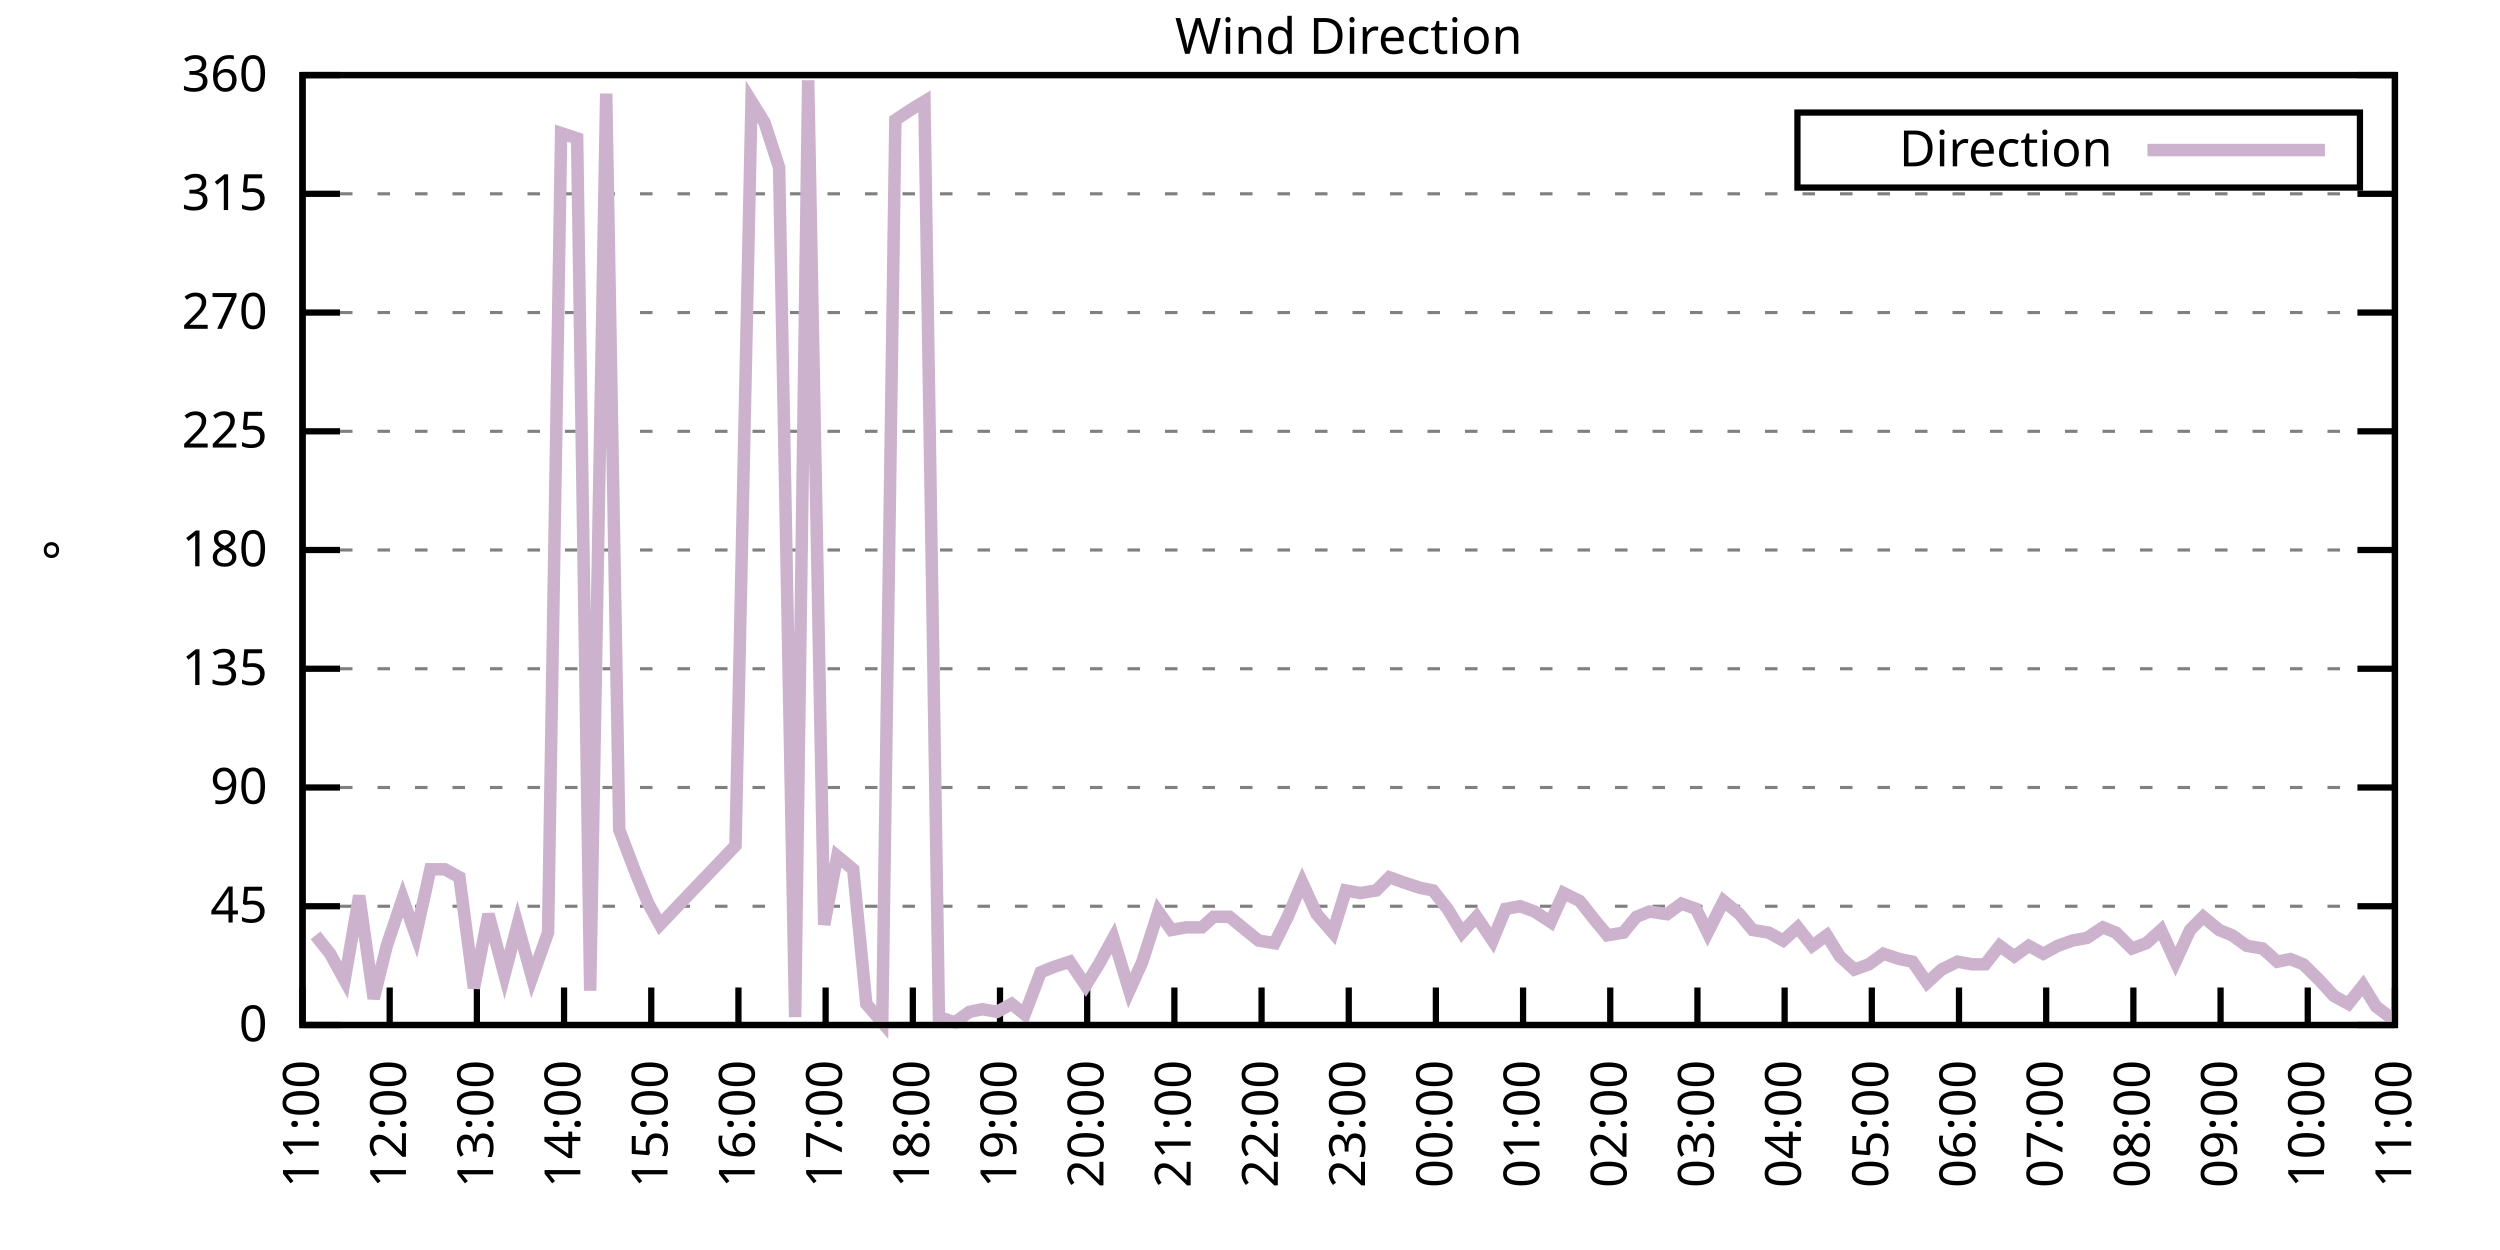
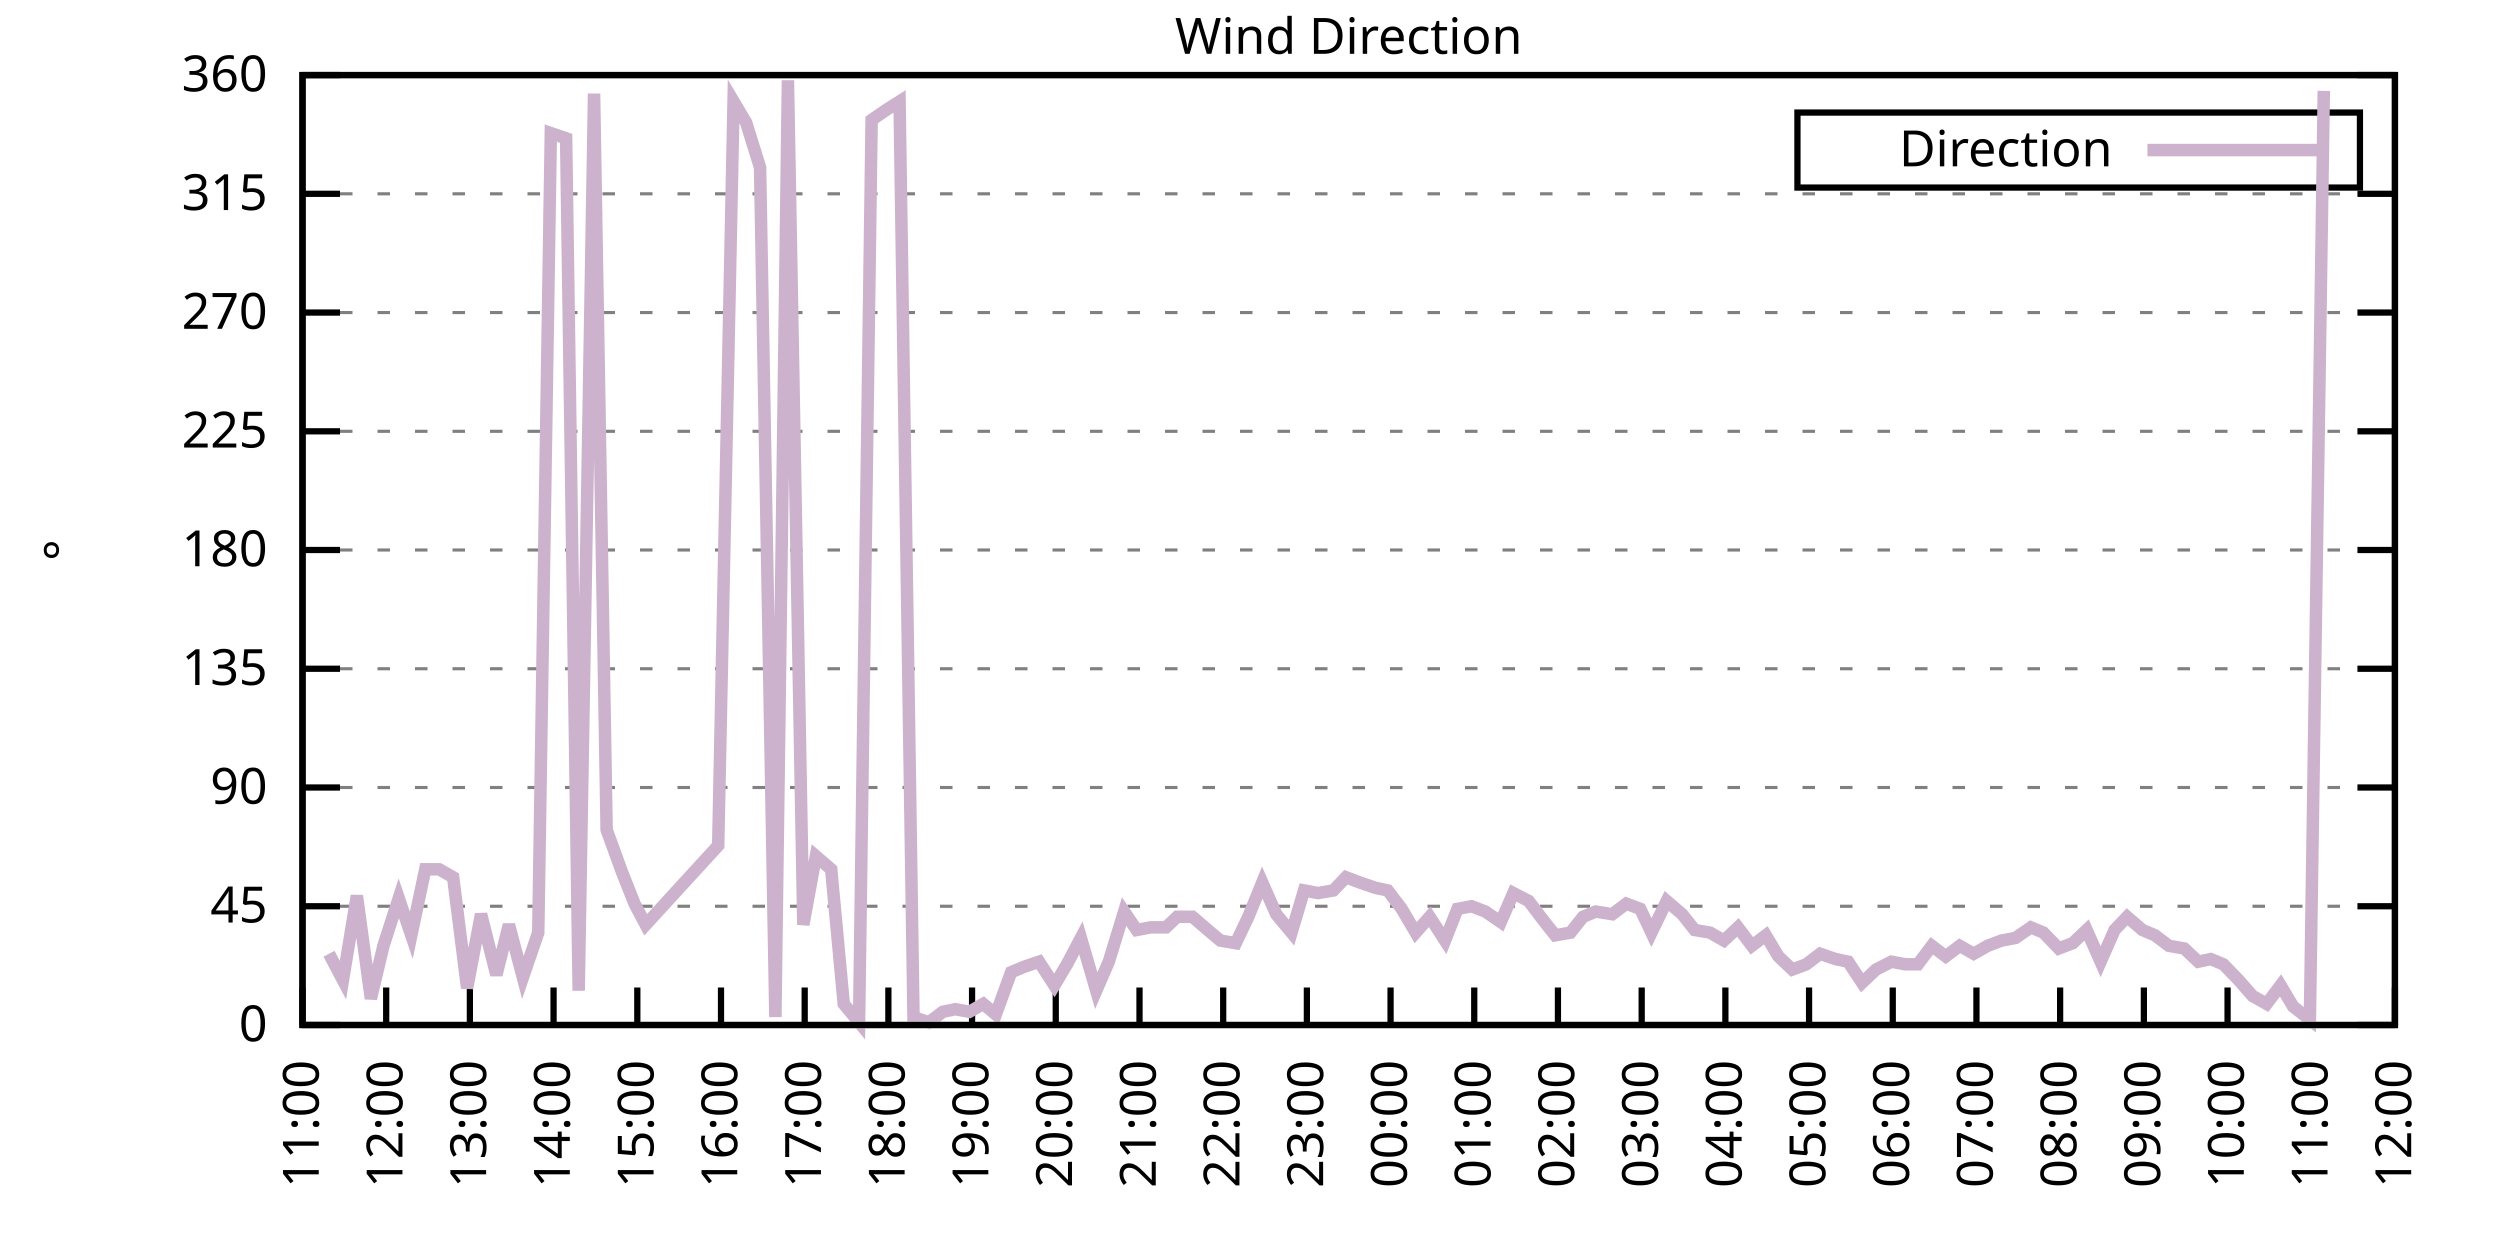
<svg xmlns="http://www.w3.org/2000/svg" xmlns:xlink="http://www.w3.org/1999/xlink" width="400" height="200" viewBox="0 0 400 200">
  <g id="gnuplot_canvas">
    <rect x="0" y="0" width="400" height="200" fill="none" />
    <defs>
      <circle id="gpDot" r="0.5" stroke-width="0.5" stroke="currentColor" />
      <path id="gpPt0" stroke-width="0.333" stroke="currentColor" d="M-1,0 h2 M0,-1 v2" />
      <path id="gpPt1" stroke-width="0.333" stroke="currentColor" d="M-1,-1 L1,1 M1,-1 L-1,1" />
      <path id="gpPt2" stroke-width="0.333" stroke="currentColor" d="M-1,0 L1,0 M0,-1 L0,1 M-1,-1 L1,1 M-1,1 L1,-1" />
      <rect id="gpPt3" stroke-width="0.333" stroke="currentColor" x="-1" y="-1" width="2" height="2" />
      <rect id="gpPt4" stroke-width="0.333" stroke="currentColor" fill="currentColor" x="-1" y="-1" width="2" height="2" />
      <circle id="gpPt5" stroke-width="0.333" stroke="currentColor" cx="0" cy="0" r="1" />
      <use xlink:href="#gpPt5" id="gpPt6" fill="currentColor" stroke="none" />
      <path id="gpPt7" stroke-width="0.333" stroke="currentColor" d="M0,-1.33 L-1.33,0.67 L1.33,0.67 z" />
      <use xlink:href="#gpPt7" id="gpPt8" fill="currentColor" stroke="none" />
      <use xlink:href="#gpPt7" id="gpPt9" stroke="currentColor" transform="rotate(180)" />
      <use xlink:href="#gpPt9" id="gpPt10" fill="currentColor" stroke="none" />
      <use xlink:href="#gpPt3" id="gpPt11" stroke="currentColor" transform="rotate(45)" />
      <use xlink:href="#gpPt11" id="gpPt12" fill="currentColor" stroke="none" />
      <path id="gpPt13" stroke-width="0.333" stroke="currentColor" d="M0,1.330 L1.265,0.411 L0.782,-1.067 L-0.782,-1.076 L-1.265,0.411 z" />
      <use xlink:href="#gpPt13" id="gpPt14" fill="currentColor" stroke="none" />
      <filter id="textbox" filterUnits="objectBoundingBox" x="0" y="0" height="1" width="1">
        <feFlood flood-color="white" flood-opacity="1" result="bgnd" />
        <feComposite in="SourceGraphic" in2="bgnd" operator="atop" />
      </filter>
      <filter id="greybox" filterUnits="objectBoundingBox" x="0" y="0" height="1" width="1">
        <feFlood flood-color="lightgrey" flood-opacity="1" result="grey" />
        <feComposite in="SourceGraphic" in2="grey" operator="atop" />
      </filter>
    </defs>
    <g fill="none" color="white" stroke="currentColor" stroke-width="1.00" stroke-linecap="butt" stroke-linejoin="miter">
</g>
    <g fill="none" color="black" stroke="currentColor" stroke-width="1.00" stroke-linecap="butt" stroke-linejoin="miter">
      <g stroke="none" shape-rendering="crispEdges">
        <polygon fill="rgb(255, 255, 255)" points="48.40,164.00 383.18,164.00 383.18,12.02 48.40,12.02 " />
      </g>
    </g>
    <g fill="none" color="black" stroke="currentColor" stroke-width="1.00" stroke-linecap="butt" stroke-linejoin="miter">
</g>
    <g fill="none" color="black" stroke="black" stroke-width="0.50" stroke-linecap="butt" stroke-linejoin="miter">
</g>
    <g fill="none" color="gray" stroke="currentColor" stroke-width="0.50" stroke-linecap="butt" stroke-linejoin="miter">
      <path stroke="gray" stroke-dasharray="2,4" class="gridline" d="M48.40,164.00 L383.19,164.00  " />
    </g>
    <g fill="none" color="gray" stroke="gray" stroke-width="1.00" stroke-linecap="butt" stroke-linejoin="miter">
</g>
    <g fill="none" color="black" stroke="currentColor" stroke-width="1.00" stroke-linecap="butt" stroke-linejoin="miter">
      <path stroke="black" d="M48.40,164.00 L54.40,164.00 M383.19,164.00 L377.19,164.00  " />
      <g transform="translate(42.80,166.60)" stroke="none" fill="black" font-family="Sans" font-size="8.00" text-anchor="end">
        <text>
          <tspan font-family="Sans"> 0</tspan>
        </text>
      </g>
    </g>
    <g fill="none" color="black" stroke="currentColor" stroke-width="1.00" stroke-linecap="butt" stroke-linejoin="miter">
</g>
    <g fill="none" color="black" stroke="black" stroke-width="0.50" stroke-linecap="butt" stroke-linejoin="miter">
</g>
    <g fill="none" color="gray" stroke="currentColor" stroke-width="0.50" stroke-linecap="butt" stroke-linejoin="miter">
      <path stroke="gray" stroke-dasharray="2,4" class="gridline" d="M48.40,145.00 L383.19,145.00  " />
    </g>
    <g fill="none" color="gray" stroke="gray" stroke-width="1.00" stroke-linecap="butt" stroke-linejoin="miter">
</g>
    <g fill="none" color="black" stroke="currentColor" stroke-width="1.00" stroke-linecap="butt" stroke-linejoin="miter">
      <path stroke="black" d="M48.40,145.00 L54.40,145.00 M383.19,145.00 L377.19,145.00  " />
      <g transform="translate(42.80,147.60)" stroke="none" fill="black" font-family="Sans" font-size="8.00" text-anchor="end">
        <text>
          <tspan font-family="Sans"> 45</tspan>
        </text>
      </g>
    </g>
    <g fill="none" color="black" stroke="currentColor" stroke-width="1.00" stroke-linecap="butt" stroke-linejoin="miter">
</g>
    <g fill="none" color="black" stroke="black" stroke-width="0.50" stroke-linecap="butt" stroke-linejoin="miter">
</g>
    <g fill="none" color="gray" stroke="currentColor" stroke-width="0.50" stroke-linecap="butt" stroke-linejoin="miter">
      <path stroke="gray" stroke-dasharray="2,4" class="gridline" d="M48.40,126.00 L383.19,126.00  " />
    </g>
    <g fill="none" color="gray" stroke="gray" stroke-width="1.00" stroke-linecap="butt" stroke-linejoin="miter">
</g>
    <g fill="none" color="black" stroke="currentColor" stroke-width="1.00" stroke-linecap="butt" stroke-linejoin="miter">
      <path stroke="black" d="M48.40,126.00 L54.40,126.00 M383.19,126.00 L377.19,126.00  " />
      <g transform="translate(42.80,128.60)" stroke="none" fill="black" font-family="Sans" font-size="8.00" text-anchor="end">
        <text>
          <tspan font-family="Sans"> 90</tspan>
        </text>
      </g>
    </g>
    <g fill="none" color="black" stroke="currentColor" stroke-width="1.00" stroke-linecap="butt" stroke-linejoin="miter">
</g>
    <g fill="none" color="black" stroke="black" stroke-width="0.50" stroke-linecap="butt" stroke-linejoin="miter">
</g>
    <g fill="none" color="gray" stroke="currentColor" stroke-width="0.50" stroke-linecap="butt" stroke-linejoin="miter">
      <path stroke="gray" stroke-dasharray="2,4" class="gridline" d="M48.40,107.00 L383.19,107.00  " />
    </g>
    <g fill="none" color="gray" stroke="gray" stroke-width="1.00" stroke-linecap="butt" stroke-linejoin="miter">
</g>
    <g fill="none" color="black" stroke="currentColor" stroke-width="1.00" stroke-linecap="butt" stroke-linejoin="miter">
      <path stroke="black" d="M48.40,107.00 L54.40,107.00 M383.19,107.00 L377.19,107.00  " />
      <g transform="translate(42.80,109.60)" stroke="none" fill="black" font-family="Sans" font-size="8.00" text-anchor="end">
        <text>
          <tspan font-family="Sans"> 135</tspan>
        </text>
      </g>
    </g>
    <g fill="none" color="black" stroke="currentColor" stroke-width="1.00" stroke-linecap="butt" stroke-linejoin="miter">
</g>
    <g fill="none" color="black" stroke="black" stroke-width="0.50" stroke-linecap="butt" stroke-linejoin="miter">
</g>
    <g fill="none" color="gray" stroke="currentColor" stroke-width="0.50" stroke-linecap="butt" stroke-linejoin="miter">
      <path stroke="gray" stroke-dasharray="2,4" class="gridline" d="M48.40,88.00 L383.19,88.00  " />
    </g>
    <g fill="none" color="gray" stroke="gray" stroke-width="1.00" stroke-linecap="butt" stroke-linejoin="miter">
</g>
    <g fill="none" color="black" stroke="currentColor" stroke-width="1.00" stroke-linecap="butt" stroke-linejoin="miter">
      <path stroke="black" d="M48.40,88.00 L54.40,88.00 M383.19,88.00 L377.19,88.00  " />
      <g transform="translate(42.80,90.60)" stroke="none" fill="black" font-family="Sans" font-size="8.00" text-anchor="end">
        <text>
          <tspan font-family="Sans"> 180</tspan>
        </text>
      </g>
    </g>
    <g fill="none" color="black" stroke="currentColor" stroke-width="1.00" stroke-linecap="butt" stroke-linejoin="miter">
</g>
    <g fill="none" color="black" stroke="black" stroke-width="0.50" stroke-linecap="butt" stroke-linejoin="miter">
</g>
    <g fill="none" color="gray" stroke="currentColor" stroke-width="0.50" stroke-linecap="butt" stroke-linejoin="miter">
      <path stroke="gray" stroke-dasharray="2,4" class="gridline" d="M48.40,69.01 L383.19,69.01  " />
    </g>
    <g fill="none" color="gray" stroke="gray" stroke-width="1.00" stroke-linecap="butt" stroke-linejoin="miter">
</g>
    <g fill="none" color="black" stroke="currentColor" stroke-width="1.00" stroke-linecap="butt" stroke-linejoin="miter">
      <path stroke="black" d="M48.40,69.01 L54.40,69.01 M383.19,69.01 L377.19,69.01  " />
      <g transform="translate(42.80,71.61)" stroke="none" fill="black" font-family="Sans" font-size="8.00" text-anchor="end">
        <text>
          <tspan font-family="Sans"> 225</tspan>
        </text>
      </g>
    </g>
    <g fill="none" color="black" stroke="currentColor" stroke-width="1.00" stroke-linecap="butt" stroke-linejoin="miter">
</g>
    <g fill="none" color="black" stroke="black" stroke-width="0.50" stroke-linecap="butt" stroke-linejoin="miter">
</g>
    <g fill="none" color="gray" stroke="currentColor" stroke-width="0.50" stroke-linecap="butt" stroke-linejoin="miter">
      <path stroke="gray" stroke-dasharray="2,4" class="gridline" d="M48.40,50.01 L383.19,50.01  " />
    </g>
    <g fill="none" color="gray" stroke="gray" stroke-width="1.00" stroke-linecap="butt" stroke-linejoin="miter">
</g>
    <g fill="none" color="black" stroke="currentColor" stroke-width="1.00" stroke-linecap="butt" stroke-linejoin="miter">
      <path stroke="black" d="M48.40,50.01 L54.40,50.01 M383.19,50.01 L377.19,50.01  " />
      <g transform="translate(42.80,52.61)" stroke="none" fill="black" font-family="Sans" font-size="8.00" text-anchor="end">
        <text>
          <tspan font-family="Sans"> 270</tspan>
        </text>
      </g>
    </g>
    <g fill="none" color="black" stroke="currentColor" stroke-width="1.00" stroke-linecap="butt" stroke-linejoin="miter">
</g>
    <g fill="none" color="black" stroke="black" stroke-width="0.50" stroke-linecap="butt" stroke-linejoin="miter">
</g>
    <g fill="none" color="gray" stroke="currentColor" stroke-width="0.50" stroke-linecap="butt" stroke-linejoin="miter">
      <path stroke="gray" stroke-dasharray="2,4" class="gridline" d="M48.40,31.01 L383.19,31.01  " />
    </g>
    <g fill="none" color="gray" stroke="gray" stroke-width="1.00" stroke-linecap="butt" stroke-linejoin="miter">
</g>
    <g fill="none" color="black" stroke="currentColor" stroke-width="1.00" stroke-linecap="butt" stroke-linejoin="miter">
      <path stroke="black" d="M48.40,31.01 L54.40,31.01 M383.19,31.01 L377.19,31.01  " />
      <g transform="translate(42.80,33.61)" stroke="none" fill="black" font-family="Sans" font-size="8.00" text-anchor="end">
        <text>
          <tspan font-family="Sans"> 315</tspan>
        </text>
      </g>
    </g>
    <g fill="none" color="black" stroke="currentColor" stroke-width="1.00" stroke-linecap="butt" stroke-linejoin="miter">
</g>
    <g fill="none" color="black" stroke="black" stroke-width="0.50" stroke-linecap="butt" stroke-linejoin="miter">
</g>
    <g fill="none" color="gray" stroke="currentColor" stroke-width="0.50" stroke-linecap="butt" stroke-linejoin="miter">
      <path stroke="gray" stroke-dasharray="2,4" class="gridline" d="M48.40,12.01 L383.19,12.01  " />
    </g>
    <g fill="none" color="gray" stroke="gray" stroke-width="1.00" stroke-linecap="butt" stroke-linejoin="miter">
</g>
    <g fill="none" color="black" stroke="currentColor" stroke-width="1.00" stroke-linecap="butt" stroke-linejoin="miter">
      <path stroke="black" d="M48.40,12.01 L54.40,12.01 M383.19,12.01 L377.19,12.01  " />
      <g transform="translate(42.80,14.61)" stroke="none" fill="black" font-family="Sans" font-size="8.00" text-anchor="end">
        <text>
          <tspan font-family="Sans"> 360</tspan>
        </text>
      </g>
    </g>
    <g fill="none" color="black" stroke="currentColor" stroke-width="1.00" stroke-linecap="butt" stroke-linejoin="miter">
      <path stroke="black" d="M48.40,164.00 L48.40,158.00  " />
      <g transform="translate(51.00,169.60) rotate(270.00)" stroke="none" fill="black" font-family="Sans" font-size="8.00" text-anchor="end">
        <text>
          <tspan font-family="Sans">11:00</tspan>
        </text>
      </g>
    </g>
    <g fill="none" color="black" stroke="currentColor" stroke-width="1.00" stroke-linecap="butt" stroke-linejoin="miter">
-       <path stroke="black" d="M62.35,164.00 L62.35,158.00  " />
-       <g transform="translate(64.95,169.60) rotate(270.00)" stroke="none" fill="black" font-family="Sans" font-size="8.00" text-anchor="end">
+       <path stroke="black" d="M61.79,164.00 L61.79,158.00  " />
+       <g transform="translate(64.39,169.60) rotate(270.00)" stroke="none" fill="black" font-family="Sans" font-size="8.00" text-anchor="end">
        <text>
          <tspan font-family="Sans">12:00</tspan>
        </text>
      </g>
    </g>
    <g fill="none" color="black" stroke="currentColor" stroke-width="1.00" stroke-linecap="butt" stroke-linejoin="miter">
-       <path stroke="black" d="M76.30,164.00 L76.30,158.00  " />
-       <g transform="translate(78.90,169.60) rotate(270.00)" stroke="none" fill="black" font-family="Sans" font-size="8.00" text-anchor="end">
+       <path stroke="black" d="M75.18,164.00 L75.18,158.00  " />
+       <g transform="translate(77.78,169.60) rotate(270.00)" stroke="none" fill="black" font-family="Sans" font-size="8.00" text-anchor="end">
        <text>
          <tspan font-family="Sans">13:00</tspan>
        </text>
      </g>
    </g>
    <g fill="none" color="black" stroke="currentColor" stroke-width="1.00" stroke-linecap="butt" stroke-linejoin="miter">
-       <path stroke="black" d="M90.25,164.00 L90.25,158.00  " />
-       <g transform="translate(92.85,169.60) rotate(270.00)" stroke="none" fill="black" font-family="Sans" font-size="8.00" text-anchor="end">
+       <path stroke="black" d="M88.57,164.00 L88.57,158.00  " />
+       <g transform="translate(91.17,169.60) rotate(270.00)" stroke="none" fill="black" font-family="Sans" font-size="8.00" text-anchor="end">
        <text>
          <tspan font-family="Sans">14:00</tspan>
        </text>
      </g>
    </g>
    <g fill="none" color="black" stroke="currentColor" stroke-width="1.00" stroke-linecap="butt" stroke-linejoin="miter">
-       <path stroke="black" d="M104.20,164.00 L104.20,158.00  " />
-       <g transform="translate(106.80,169.60) rotate(270.00)" stroke="none" fill="black" font-family="Sans" font-size="8.00" text-anchor="end">
+       <path stroke="black" d="M101.97,164.00 L101.97,158.00  " />
+       <g transform="translate(104.57,169.60) rotate(270.00)" stroke="none" fill="black" font-family="Sans" font-size="8.00" text-anchor="end">
        <text>
          <tspan font-family="Sans">15:00</tspan>
        </text>
      </g>
    </g>
    <g fill="none" color="black" stroke="currentColor" stroke-width="1.00" stroke-linecap="butt" stroke-linejoin="miter">
-       <path stroke="black" d="M118.15,164.00 L118.15,158.00  " />
-       <g transform="translate(120.75,169.60) rotate(270.00)" stroke="none" fill="black" font-family="Sans" font-size="8.00" text-anchor="end">
+       <path stroke="black" d="M115.36,164.00 L115.36,158.00  " />
+       <g transform="translate(117.96,169.60) rotate(270.00)" stroke="none" fill="black" font-family="Sans" font-size="8.00" text-anchor="end">
        <text>
          <tspan font-family="Sans">16:00</tspan>
        </text>
      </g>
    </g>
    <g fill="none" color="black" stroke="currentColor" stroke-width="1.00" stroke-linecap="butt" stroke-linejoin="miter">
-       <path stroke="black" d="M132.10,164.00 L132.10,158.00  " />
-       <g transform="translate(134.70,169.60) rotate(270.00)" stroke="none" fill="black" font-family="Sans" font-size="8.00" text-anchor="end">
+       <path stroke="black" d="M128.75,164.00 L128.75,158.00  " />
+       <g transform="translate(131.35,169.60) rotate(270.00)" stroke="none" fill="black" font-family="Sans" font-size="8.00" text-anchor="end">
        <text>
          <tspan font-family="Sans">17:00</tspan>
        </text>
      </g>
    </g>
    <g fill="none" color="black" stroke="currentColor" stroke-width="1.00" stroke-linecap="butt" stroke-linejoin="miter">
-       <path stroke="black" d="M146.05,164.00 L146.05,158.00  " />
-       <g transform="translate(148.65,169.60) rotate(270.00)" stroke="none" fill="black" font-family="Sans" font-size="8.00" text-anchor="end">
+       <path stroke="black" d="M142.14,164.00 L142.14,158.00  " />
+       <g transform="translate(144.74,169.60) rotate(270.00)" stroke="none" fill="black" font-family="Sans" font-size="8.00" text-anchor="end">
        <text>
          <tspan font-family="Sans">18:00</tspan>
        </text>
      </g>
    </g>
    <g fill="none" color="black" stroke="currentColor" stroke-width="1.00" stroke-linecap="butt" stroke-linejoin="miter">
-       <path stroke="black" d="M160.00,164.00 L160.00,158.00  " />
-       <g transform="translate(162.60,169.60) rotate(270.00)" stroke="none" fill="black" font-family="Sans" font-size="8.00" text-anchor="end">
+       <path stroke="black" d="M155.53,164.00 L155.53,158.00  " />
+       <g transform="translate(158.13,169.60) rotate(270.00)" stroke="none" fill="black" font-family="Sans" font-size="8.00" text-anchor="end">
        <text>
          <tspan font-family="Sans">19:00</tspan>
        </text>
      </g>
    </g>
    <g fill="none" color="black" stroke="currentColor" stroke-width="1.00" stroke-linecap="butt" stroke-linejoin="miter">
-       <path stroke="black" d="M173.95,164.00 L173.95,158.00  " />
-       <g transform="translate(176.55,169.60) rotate(270.00)" stroke="none" fill="black" font-family="Sans" font-size="8.00" text-anchor="end">
+       <path stroke="black" d="M168.92,164.00 L168.92,158.00  " />
+       <g transform="translate(171.52,169.60) rotate(270.00)" stroke="none" fill="black" font-family="Sans" font-size="8.00" text-anchor="end">
        <text>
          <tspan font-family="Sans">20:00</tspan>
        </text>
      </g>
    </g>
    <g fill="none" color="black" stroke="currentColor" stroke-width="1.00" stroke-linecap="butt" stroke-linejoin="miter">
-       <path stroke="black" d="M187.90,164.00 L187.90,158.00  " />
-       <g transform="translate(190.50,169.60) rotate(270.00)" stroke="none" fill="black" font-family="Sans" font-size="8.00" text-anchor="end">
+       <path stroke="black" d="M182.32,164.00 L182.32,158.00  " />
+       <g transform="translate(184.92,169.60) rotate(270.00)" stroke="none" fill="black" font-family="Sans" font-size="8.00" text-anchor="end">
        <text>
          <tspan font-family="Sans">21:00</tspan>
        </text>
      </g>
    </g>
    <g fill="none" color="black" stroke="currentColor" stroke-width="1.00" stroke-linecap="butt" stroke-linejoin="miter">
-       <path stroke="black" d="M201.85,164.00 L201.85,158.00  " />
-       <g transform="translate(204.45,169.60) rotate(270.00)" stroke="none" fill="black" font-family="Sans" font-size="8.00" text-anchor="end">
+       <path stroke="black" d="M195.71,164.00 L195.71,158.00  " />
+       <g transform="translate(198.31,169.60) rotate(270.00)" stroke="none" fill="black" font-family="Sans" font-size="8.00" text-anchor="end">
        <text>
          <tspan font-family="Sans">22:00</tspan>
        </text>
      </g>
    </g>
    <g fill="none" color="black" stroke="currentColor" stroke-width="1.00" stroke-linecap="butt" stroke-linejoin="miter">
-       <path stroke="black" d="M215.80,164.00 L215.80,158.00  " />
-       <g transform="translate(218.40,169.60) rotate(270.00)" stroke="none" fill="black" font-family="Sans" font-size="8.00" text-anchor="end">
+       <path stroke="black" d="M209.10,164.00 L209.10,158.00  " />
+       <g transform="translate(211.70,169.60) rotate(270.00)" stroke="none" fill="black" font-family="Sans" font-size="8.00" text-anchor="end">
        <text>
          <tspan font-family="Sans">23:00</tspan>
        </text>
      </g>
    </g>
    <g fill="none" color="black" stroke="currentColor" stroke-width="1.00" stroke-linecap="butt" stroke-linejoin="miter">
-       <path stroke="black" d="M229.74,164.00 L229.74,158.00  " />
-       <g transform="translate(232.34,169.60) rotate(270.00)" stroke="none" fill="black" font-family="Sans" font-size="8.00" text-anchor="end">
+       <path stroke="black" d="M222.49,164.00 L222.49,158.00  " />
+       <g transform="translate(225.09,169.60) rotate(270.00)" stroke="none" fill="black" font-family="Sans" font-size="8.00" text-anchor="end">
        <text>
          <tspan font-family="Sans">00:00</tspan>
        </text>
      </g>
    </g>
    <g fill="none" color="black" stroke="currentColor" stroke-width="1.00" stroke-linecap="butt" stroke-linejoin="miter">
-       <path stroke="black" d="M243.69,164.00 L243.69,158.00  " />
-       <g transform="translate(246.29,169.60) rotate(270.00)" stroke="none" fill="black" font-family="Sans" font-size="8.00" text-anchor="end">
+       <path stroke="black" d="M235.88,164.00 L235.88,158.00  " />
+       <g transform="translate(238.48,169.60) rotate(270.00)" stroke="none" fill="black" font-family="Sans" font-size="8.00" text-anchor="end">
        <text>
          <tspan font-family="Sans">01:00</tspan>
        </text>
      </g>
    </g>
    <g fill="none" color="black" stroke="currentColor" stroke-width="1.00" stroke-linecap="butt" stroke-linejoin="miter">
-       <path stroke="black" d="M257.64,164.00 L257.64,158.00  " />
-       <g transform="translate(260.24,169.60) rotate(270.00)" stroke="none" fill="black" font-family="Sans" font-size="8.00" text-anchor="end">
+       <path stroke="black" d="M249.27,164.00 L249.27,158.00  " />
+       <g transform="translate(251.87,169.60) rotate(270.00)" stroke="none" fill="black" font-family="Sans" font-size="8.00" text-anchor="end">
        <text>
          <tspan font-family="Sans">02:00</tspan>
        </text>
      </g>
    </g>
    <g fill="none" color="black" stroke="currentColor" stroke-width="1.00" stroke-linecap="butt" stroke-linejoin="miter">
-       <path stroke="black" d="M271.59,164.00 L271.59,158.00  " />
-       <g transform="translate(274.19,169.60) rotate(270.00)" stroke="none" fill="black" font-family="Sans" font-size="8.00" text-anchor="end">
+       <path stroke="black" d="M262.67,164.00 L262.67,158.00  " />
+       <g transform="translate(265.27,169.60) rotate(270.00)" stroke="none" fill="black" font-family="Sans" font-size="8.00" text-anchor="end">
        <text>
          <tspan font-family="Sans">03:00</tspan>
        </text>
      </g>
    </g>
    <g fill="none" color="black" stroke="currentColor" stroke-width="1.00" stroke-linecap="butt" stroke-linejoin="miter">
-       <path stroke="black" d="M285.54,164.00 L285.54,158.00  " />
-       <g transform="translate(288.14,169.60) rotate(270.00)" stroke="none" fill="black" font-family="Sans" font-size="8.00" text-anchor="end">
+       <path stroke="black" d="M276.06,164.00 L276.06,158.00  " />
+       <g transform="translate(278.66,169.60) rotate(270.00)" stroke="none" fill="black" font-family="Sans" font-size="8.00" text-anchor="end">
        <text>
          <tspan font-family="Sans">04:00</tspan>
        </text>
      </g>
    </g>
    <g fill="none" color="black" stroke="currentColor" stroke-width="1.00" stroke-linecap="butt" stroke-linejoin="miter">
-       <path stroke="black" d="M299.49,164.00 L299.49,158.00  " />
-       <g transform="translate(302.09,169.60) rotate(270.00)" stroke="none" fill="black" font-family="Sans" font-size="8.00" text-anchor="end">
+       <path stroke="black" d="M289.45,164.00 L289.45,158.00  " />
+       <g transform="translate(292.05,169.60) rotate(270.00)" stroke="none" fill="black" font-family="Sans" font-size="8.00" text-anchor="end">
        <text>
          <tspan font-family="Sans">05:00</tspan>
        </text>
      </g>
    </g>
    <g fill="none" color="black" stroke="currentColor" stroke-width="1.00" stroke-linecap="butt" stroke-linejoin="miter">
-       <path stroke="black" d="M313.44,164.00 L313.44,158.00  " />
-       <g transform="translate(316.04,169.60) rotate(270.00)" stroke="none" fill="black" font-family="Sans" font-size="8.00" text-anchor="end">
+       <path stroke="black" d="M302.84,164.00 L302.84,158.00  " />
+       <g transform="translate(305.44,169.60) rotate(270.00)" stroke="none" fill="black" font-family="Sans" font-size="8.00" text-anchor="end">
        <text>
          <tspan font-family="Sans">06:00</tspan>
        </text>
      </g>
    </g>
    <g fill="none" color="black" stroke="currentColor" stroke-width="1.00" stroke-linecap="butt" stroke-linejoin="miter">
-       <path stroke="black" d="M327.39,164.00 L327.39,158.00  " />
-       <g transform="translate(329.99,169.60) rotate(270.00)" stroke="none" fill="black" font-family="Sans" font-size="8.00" text-anchor="end">
+       <path stroke="black" d="M316.23,164.00 L316.23,158.00  " />
+       <g transform="translate(318.83,169.60) rotate(270.00)" stroke="none" fill="black" font-family="Sans" font-size="8.00" text-anchor="end">
        <text>
          <tspan font-family="Sans">07:00</tspan>
        </text>
      </g>
    </g>
    <g fill="none" color="black" stroke="currentColor" stroke-width="1.00" stroke-linecap="butt" stroke-linejoin="miter">
-       <path stroke="black" d="M341.34,164.00 L341.34,158.00  " />
-       <g transform="translate(343.94,169.60) rotate(270.00)" stroke="none" fill="black" font-family="Sans" font-size="8.00" text-anchor="end">
+       <path stroke="black" d="M329.62,164.00 L329.62,158.00  " />
+       <g transform="translate(332.22,169.60) rotate(270.00)" stroke="none" fill="black" font-family="Sans" font-size="8.00" text-anchor="end">
        <text>
          <tspan font-family="Sans">08:00</tspan>
        </text>
      </g>
    </g>
    <g fill="none" color="black" stroke="currentColor" stroke-width="1.00" stroke-linecap="butt" stroke-linejoin="miter">
-       <path stroke="black" d="M355.29,164.00 L355.29,158.00  " />
-       <g transform="translate(357.89,169.60) rotate(270.00)" stroke="none" fill="black" font-family="Sans" font-size="8.00" text-anchor="end">
+       <path stroke="black" d="M343.02,164.00 L343.02,158.00  " />
+       <g transform="translate(345.62,169.60) rotate(270.00)" stroke="none" fill="black" font-family="Sans" font-size="8.00" text-anchor="end">
        <text>
          <tspan font-family="Sans">09:00</tspan>
        </text>
      </g>
    </g>
    <g fill="none" color="black" stroke="currentColor" stroke-width="1.00" stroke-linecap="butt" stroke-linejoin="miter">
-       <path stroke="black" d="M369.24,164.00 L369.24,158.00  " />
-       <g transform="translate(371.84,169.60) rotate(270.00)" stroke="none" fill="black" font-family="Sans" font-size="8.00" text-anchor="end">
+       <path stroke="black" d="M356.41,164.00 L356.41,158.00  " />
+       <g transform="translate(359.01,169.60) rotate(270.00)" stroke="none" fill="black" font-family="Sans" font-size="8.00" text-anchor="end">
        <text>
          <tspan font-family="Sans">10:00</tspan>
+         </text>
+       </g>
+     </g>
+     <g fill="none" color="black" stroke="currentColor" stroke-width="1.00" stroke-linecap="butt" stroke-linejoin="miter">
+       <path stroke="black" d="M369.80,164.00 L369.80,158.00  " />
+       <g transform="translate(372.40,169.60) rotate(270.00)" stroke="none" fill="black" font-family="Sans" font-size="8.00" text-anchor="end">
+         <text>
+           <tspan font-family="Sans">11:00</tspan>
        </text>
      </g>
    </g>
    <g fill="none" color="black" stroke="currentColor" stroke-width="1.00" stroke-linecap="butt" stroke-linejoin="miter">
      <path stroke="black" d="M383.19,164.00 L383.19,158.00  " />
      <g transform="translate(385.79,169.60) rotate(270.00)" stroke="none" fill="black" font-family="Sans" font-size="8.00" text-anchor="end">
        <text>
-           <tspan font-family="Sans">11:00</tspan>
+           <tspan font-family="Sans">12:00</tspan>
        </text>
      </g>
    </g>
    <g fill="none" color="black" stroke="currentColor" stroke-width="1.00" stroke-linecap="butt" stroke-linejoin="miter">
</g>
    <g fill="none" color="black" stroke="currentColor" stroke-width="1.00" stroke-linecap="butt" stroke-linejoin="miter">
      <path stroke="black" d="M48.40,12.01 L48.40,164.00 L383.19,164.00 L383.19,12.01 L48.40,12.01 Z  " />
    </g>
    <g fill="none" color="black" stroke="currentColor" stroke-width="1.00" stroke-linecap="butt" stroke-linejoin="miter">
</g>
    <g fill="none" color="black" stroke="currentColor" stroke-width="1.00" stroke-linecap="butt" stroke-linejoin="miter">
      <path stroke="black" d="M287.59,30.01 L287.59,18.01 L377.59,18.01 L377.59,30.01 L287.59,30.01 Z  " />
    </g>
    <g id="Wind_direction_plot_1">
      <g fill="none" color="white" stroke="black" stroke-width="2.00" stroke-linecap="butt" stroke-linejoin="miter">
</g>
      <g fill="none" color="black" stroke="currentColor" stroke-width="2.00" stroke-linecap="butt" stroke-linejoin="miter">
        <g transform="translate(337.99,26.61)" stroke="none" fill="black" font-family="Sans" font-size="8.00" text-anchor="end">
          <text>
            <tspan font-family="Sans">Direction</tspan>
          </text>
        </g>
      </g>
      <g fill="none" color="black" stroke="currentColor" stroke-width="2.00" stroke-linecap="butt" stroke-linejoin="miter">
-         <path stroke="rgb(204, 178, 204)" d="M343.59,24.01 L371.99,24.01 M50.49,149.65 L52.82,152.60 L55.14,156.82 L57.47,143.31 L59.79,159.78 L61.88,151.33   L64.44,143.73 L66.53,149.65 L68.86,139.09 L71.18,139.09 L73.51,140.36 L75.83,158.09 L78.16,146.27 L80.72,155.98   L82.81,147.96 L85.13,156.40 L87.69,149.22 L89.78,21.30 L92.34,22.14 L94.43,158.51 L96.99,14.97 L99.08,132.76   L101.64,139.51 L103.73,144.58 L105.59,147.96 L117.68,135.29 L120.24,16.23 L122.33,19.61 L124.66,26.79 L127.22,162.73   L129.31,12.85 L131.87,147.96 L133.96,136.98 L136.51,139.09 L138.61,160.62 L141.16,163.58 L143.26,19.19 L145.81,17.50   L147.91,16.23 L150.23,162.73 L152.79,163.58 L155.11,161.89 L157.21,161.47 L159.53,161.89 L161.86,160.62 L163.95,162.31   L166.51,155.56 L168.60,154.71 L171.16,153.87 L173.71,157.67 L175.81,154.29 L178.13,150.07 L180.69,158.51 L182.78,153.87   L185.34,145.85 L187.43,148.80 L189.76,148.38 L192.31,148.38 L194.17,146.69 L196.73,146.69 L199.29,148.80 L201.38,150.49   L203.94,150.91 L206.03,146.69 L208.36,141.20 L210.68,146.27 L213.24,149.22 L215.33,142.47 L217.65,142.89 L220.21,142.47   L222.30,140.36 L224.63,141.20 L227.19,142.05 L229.28,142.47 L231.60,145.42 L233.93,149.22 L236.25,146.69 L238.81,150.49   L240.90,145.42 L243.23,145.00 L245.55,145.85 L248.11,147.53 L250.20,142.89 L252.76,144.16 L255.09,147.11 L257.18,149.65   L259.74,149.22 L261.83,146.69 L263.92,145.85 L266.71,146.27 L269.04,144.58 L271.36,145.42 L273.22,149.22 L275.78,144.16   L278.34,146.27 L280.43,148.80 L282.99,149.22 L285.31,150.49 L287.64,148.38 L289.96,151.33 L292.29,149.65 L294.38,153.02   L296.70,155.13 L299.03,154.29 L301.35,152.60 L303.91,153.45 L306.00,153.87 L308.33,157.24 L310.65,155.13 L313.21,153.87   L315.53,154.29 L317.63,154.29 L319.95,151.33 L322.28,153.02 L324.60,151.33 L326.93,152.60 L329.25,151.33 L331.58,150.49   L333.90,150.07 L336.46,148.38 L338.55,149.22 L341.11,151.76 L343.43,150.91 L345.76,148.80 L348.08,153.87 L350.41,148.80   L352.50,146.69 L355.06,148.80 L357.15,149.65 L359.48,151.33 L362.03,151.76 L364.36,153.87 L366.45,153.45 L368.54,154.29   L371.10,156.82 L373.43,159.36 L375.75,160.62 L378.08,157.67 L380.17,161.04 L382.96,163.16  " />
+         <path stroke="rgb(204, 178, 204)" d="M343.59,24.01 L371.99,24.01 M52.64,152.60 L54.87,156.82 L57.10,143.31 L59.34,159.78 L61.35,151.33 L63.80,143.73   L65.81,149.65 L68.04,139.09 L70.27,139.09 L72.50,140.36 L74.74,158.09 L76.97,146.27 L79.42,155.98 L81.43,147.96   L83.66,156.40 L86.12,149.22 L88.13,21.30 L90.58,22.14 L92.59,158.51 L95.05,14.97 L97.06,132.76 L99.51,139.51   L101.52,144.58 L103.31,147.96 L114.91,135.29 L117.37,16.23 L119.38,19.61 L121.61,26.79 L124.06,162.73 L126.07,12.85   L128.53,147.96 L130.54,136.98 L132.99,139.09 L135.00,160.62 L137.45,163.58 L139.46,19.19 L141.92,17.50 L143.93,16.23   L146.16,162.73 L148.61,163.58 L150.85,161.89 L152.85,161.47 L155.09,161.89 L157.32,160.62 L159.33,162.31 L161.78,155.56   L163.79,154.71 L166.25,153.87 L168.70,157.67 L170.71,154.29 L172.94,150.07 L175.40,158.51 L177.41,153.87 L179.86,145.85   L181.87,148.80 L184.10,148.38 L186.56,148.38 L188.34,146.69 L190.80,146.69 L193.25,148.80 L195.26,150.49 L197.72,150.91   L199.73,146.69 L201.96,141.20 L204.19,146.27 L206.64,149.22 L208.65,142.47 L210.88,142.89 L213.34,142.47 L215.35,140.36   L217.58,141.20 L220.04,142.05 L222.04,142.47 L224.28,145.42 L226.51,149.22 L228.74,146.69 L231.20,150.49 L233.20,145.42   L235.44,145.00 L237.67,145.85 L240.12,147.53 L242.13,142.89 L244.59,144.16 L246.82,147.11 L248.83,149.65 L251.28,149.22   L253.29,146.69 L255.30,145.85 L257.98,146.27 L260.21,144.58 L262.44,145.42 L264.23,149.22 L266.68,144.16 L269.14,146.27   L271.15,148.80 L273.60,149.22 L275.83,150.49 L278.07,148.38 L280.30,151.33 L282.53,149.65 L284.54,153.02 L286.77,155.13   L289.00,154.29 L291.23,152.60 L293.69,153.45 L295.70,153.87 L297.93,157.24 L300.16,155.13 L302.62,153.87 L304.85,154.29   L306.86,154.29 L309.09,151.33 L311.32,153.02 L313.55,151.33 L315.79,152.60 L318.02,151.33 L320.25,150.49 L322.48,150.07   L324.94,148.38 L326.95,149.22 L329.40,151.76 L331.63,150.91 L333.86,148.80 L336.10,153.87 L338.33,148.80 L340.34,146.69   L342.79,148.80 L344.80,149.65 L347.03,151.33 L349.49,151.76 L351.72,153.87 L353.73,153.45 L355.74,154.29 L358.19,156.82   L360.42,159.36 L362.66,160.62 L364.89,157.67 L366.90,161.04 L369.58,163.16 L371.81,14.54  " />
      </g>
    </g>
    <g fill="none" color="black" stroke="currentColor" stroke-width="2.00" stroke-linecap="butt" stroke-linejoin="miter">
</g>
    <g fill="none" color="black" stroke="black" stroke-width="1.00" stroke-linecap="butt" stroke-linejoin="miter">
</g>
    <g fill="none" color="black" stroke="currentColor" stroke-width="1.00" stroke-linecap="butt" stroke-linejoin="miter">
      <path stroke="black" d="M48.40,12.01 L48.40,164.00 L383.19,164.00 L383.19,12.01 L48.40,12.01 Z  " />
      <g transform="translate(12.80,88.01) rotate(270.00)" stroke="none" fill="black" font-family="Sans" font-size="8.00" text-anchor="middle">
        <text>
          <tspan font-family="Sans">°</tspan>
        </text>
      </g>
    </g>
    <g fill="none" color="black" stroke="currentColor" stroke-width="1.00" stroke-linecap="butt" stroke-linejoin="miter">
</g>
    <g fill="none" color="black" stroke="currentColor" stroke-width="1.00" stroke-linecap="butt" stroke-linejoin="miter">
      <g transform="translate(215.79,8.61)" stroke="none" fill="black" font-family="Sans" font-size="8.00" text-anchor="middle">
        <text>
          <tspan font-family="Sans">Wind Direction</tspan>
        </text>
      </g>
    </g>
    <g fill="none" color="black" stroke="currentColor" stroke-width="1.00" stroke-linecap="butt" stroke-linejoin="miter">
</g>
  </g>
</svg>
